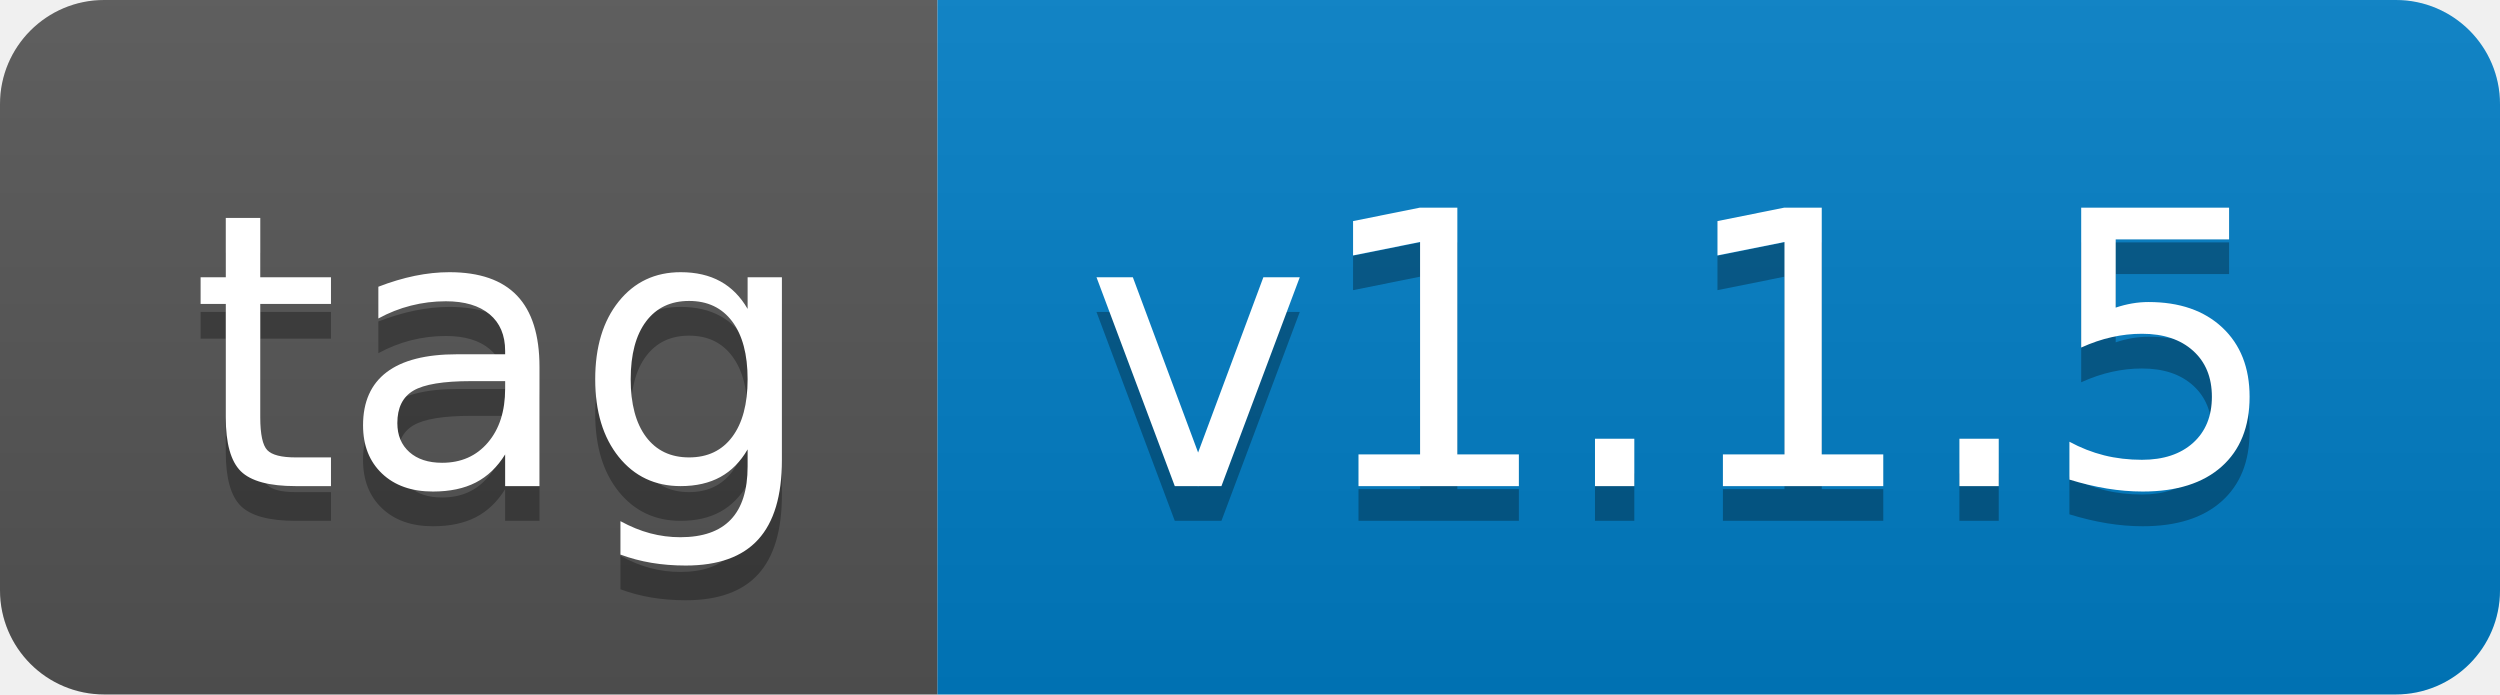
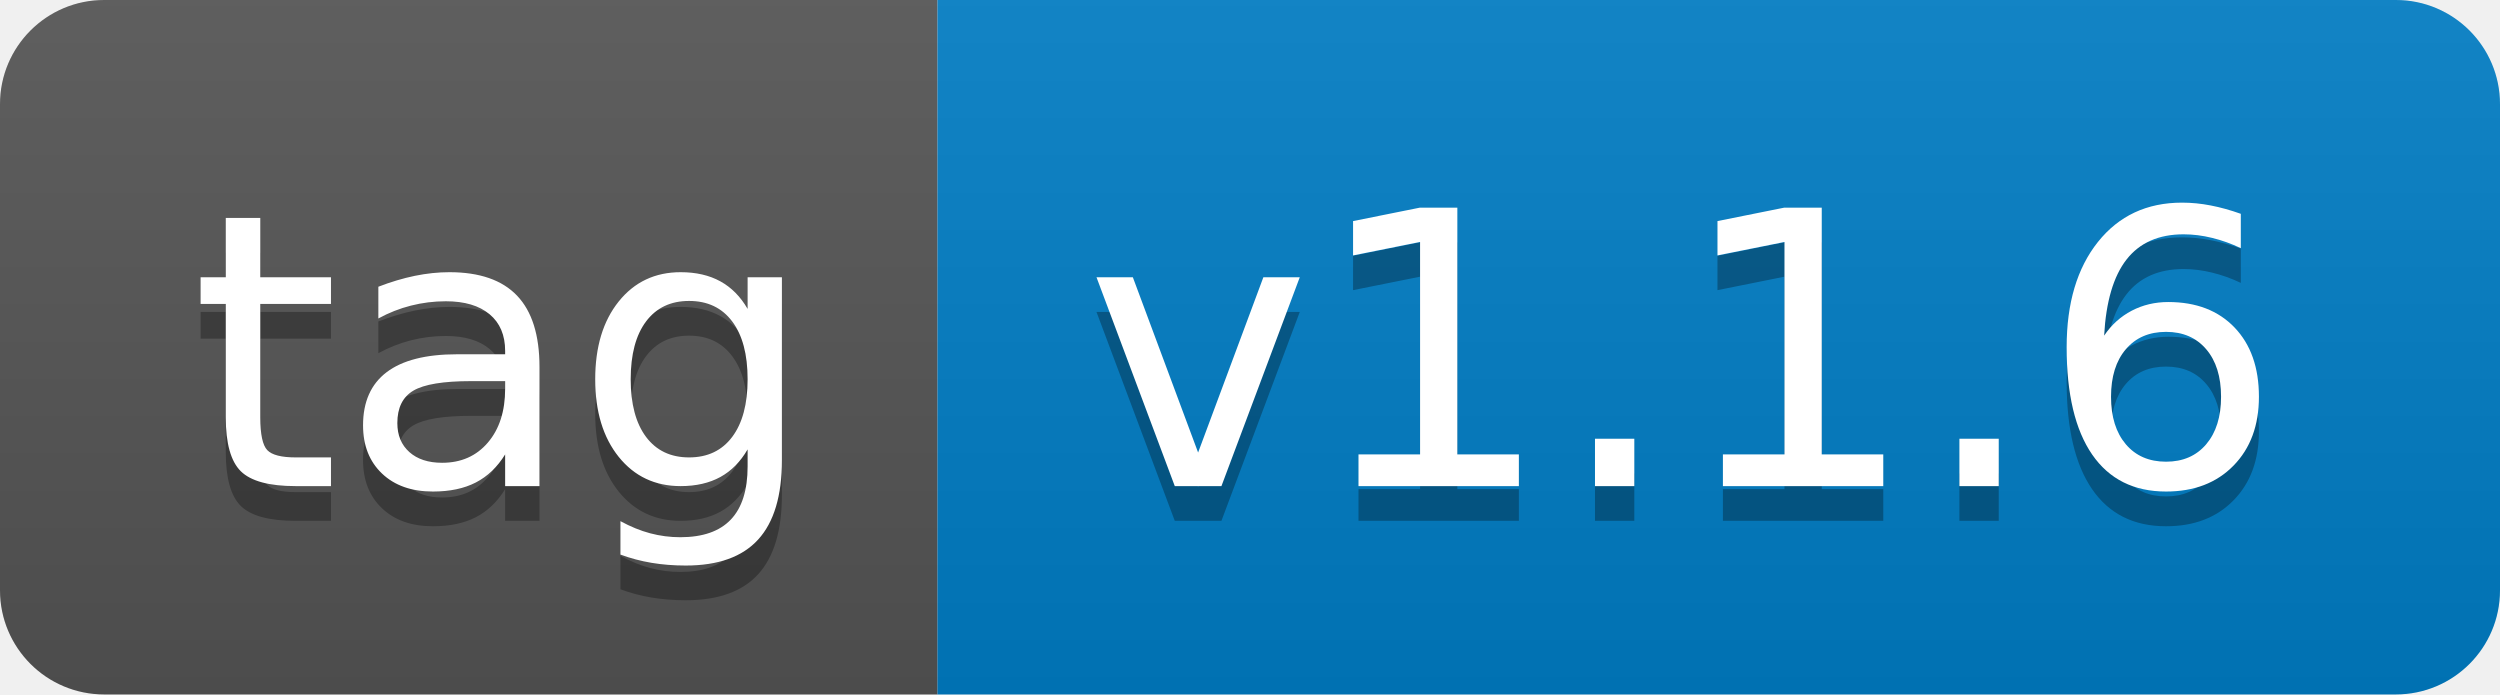
- <svg xmlns="http://www.w3.org/2000/svg" width="72" height="20" role="img" aria-label="tag: v1.1.5">
+ <svg xmlns="http://www.w3.org/2000/svg" width="72" height="20" role="img" aria-label="tag: v1.1.6">
  <linearGradient id="s" x2="0" y2="100%">
    <stop offset="0" stop-color="#bbb" stop-opacity=".1" />
    <stop offset="1" stop-opacity=".1" />
  </linearGradient>
  <clipPath id="r">
    <rect width="72" height="20" rx="3" fill="#fff" />
  </clipPath>
  <g clip-path="url(#r)">
    <rect width="27" height="20" fill="#555" />
    <rect x="27" width="45" height="20" fill="#007ec6" />
    <rect width="72" height="20" fill="url(#s)" />
  </g>
  <g fill="#fff" text-anchor="middle" font-family="Verdana,Geneva,DejaVu Sans,sans-serif" text-rendering="geometricPrecision" font-size="110">
    <text aria-hidden="true" x="145" y="150" fill="#010101" fill-opacity=".3" transform="scale(.1)" textLength="170">tag</text>
    <text x="145" y="140" transform="scale(.1)" fill="#fff" textLength="170">tag</text>
-     <text aria-hidden="true" x="485" y="150" fill="#010101" fill-opacity=".3" transform="scale(.1)" textLength="350">v1.1.5</text>
-     <text x="485" y="140" transform="scale(.1)" fill="#fff" textLength="350">v1.1.5</text>
+     <text aria-hidden="true" x="485" y="150" fill="#010101" fill-opacity=".3" transform="scale(.1)" textLength="350">v1.1.6</text>
+     <text x="485" y="140" transform="scale(.1)" fill="#fff" textLength="350">v1.1.6</text>
  </g>
</svg>
